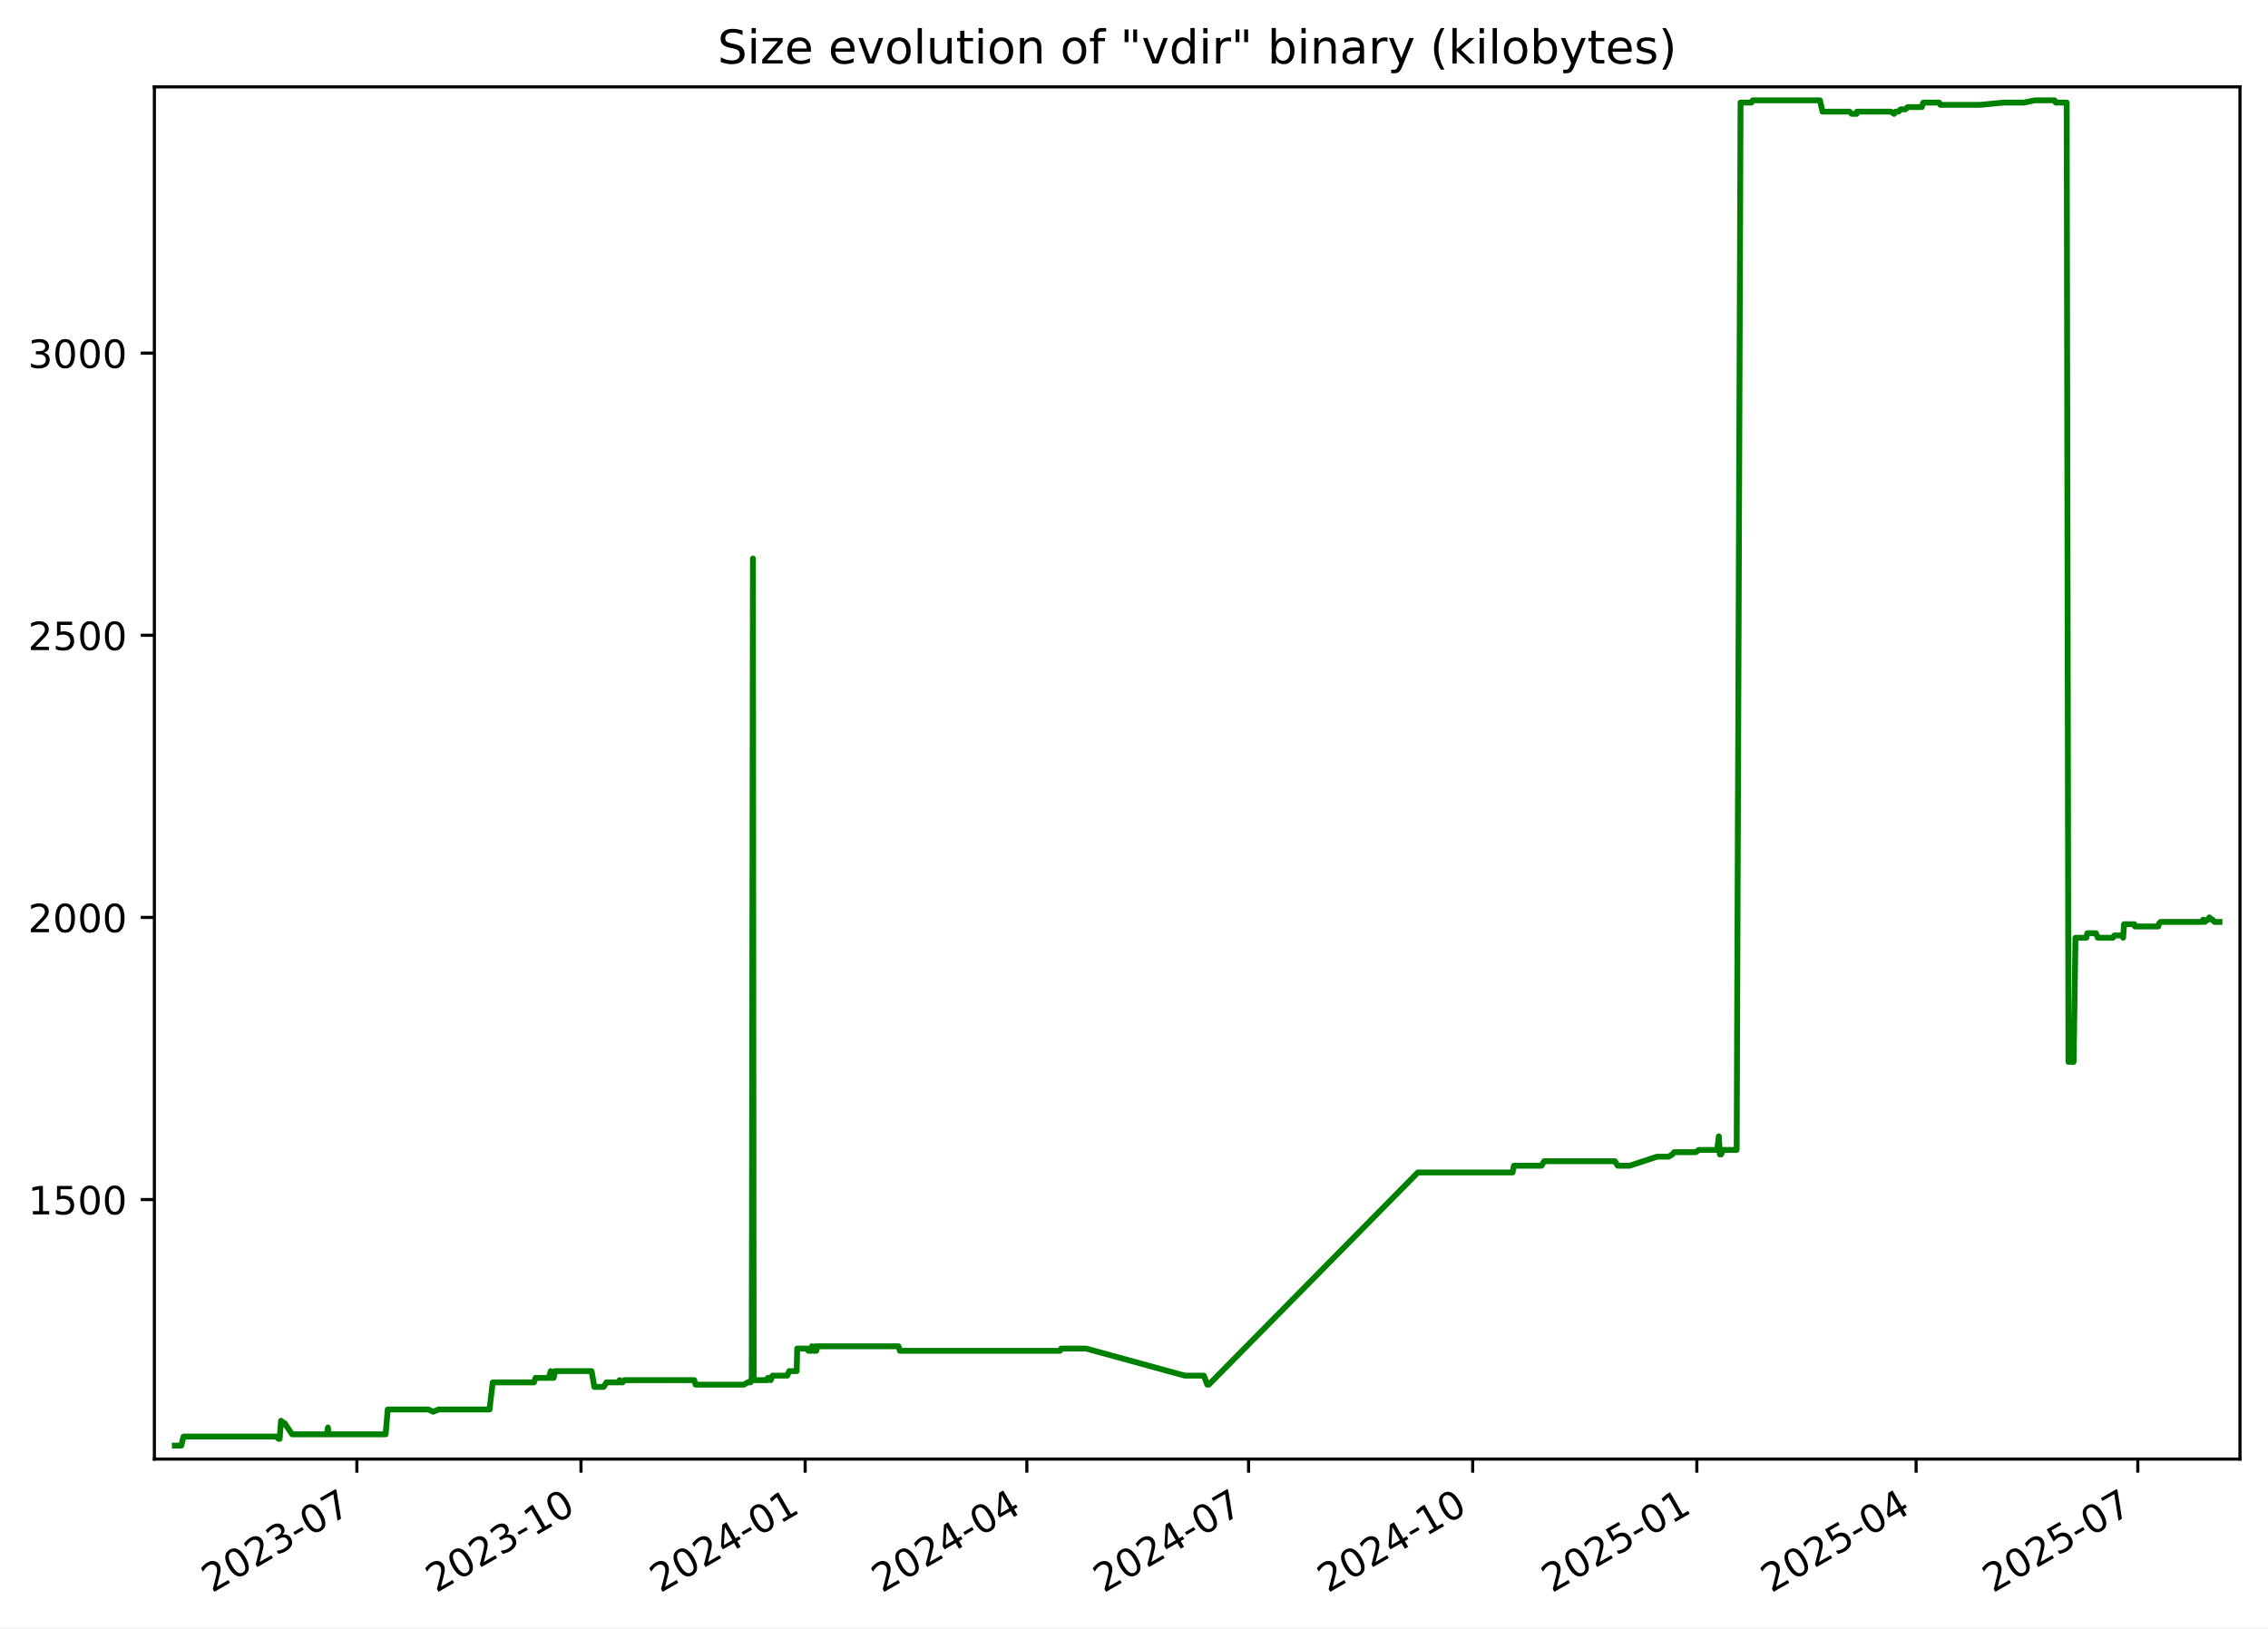
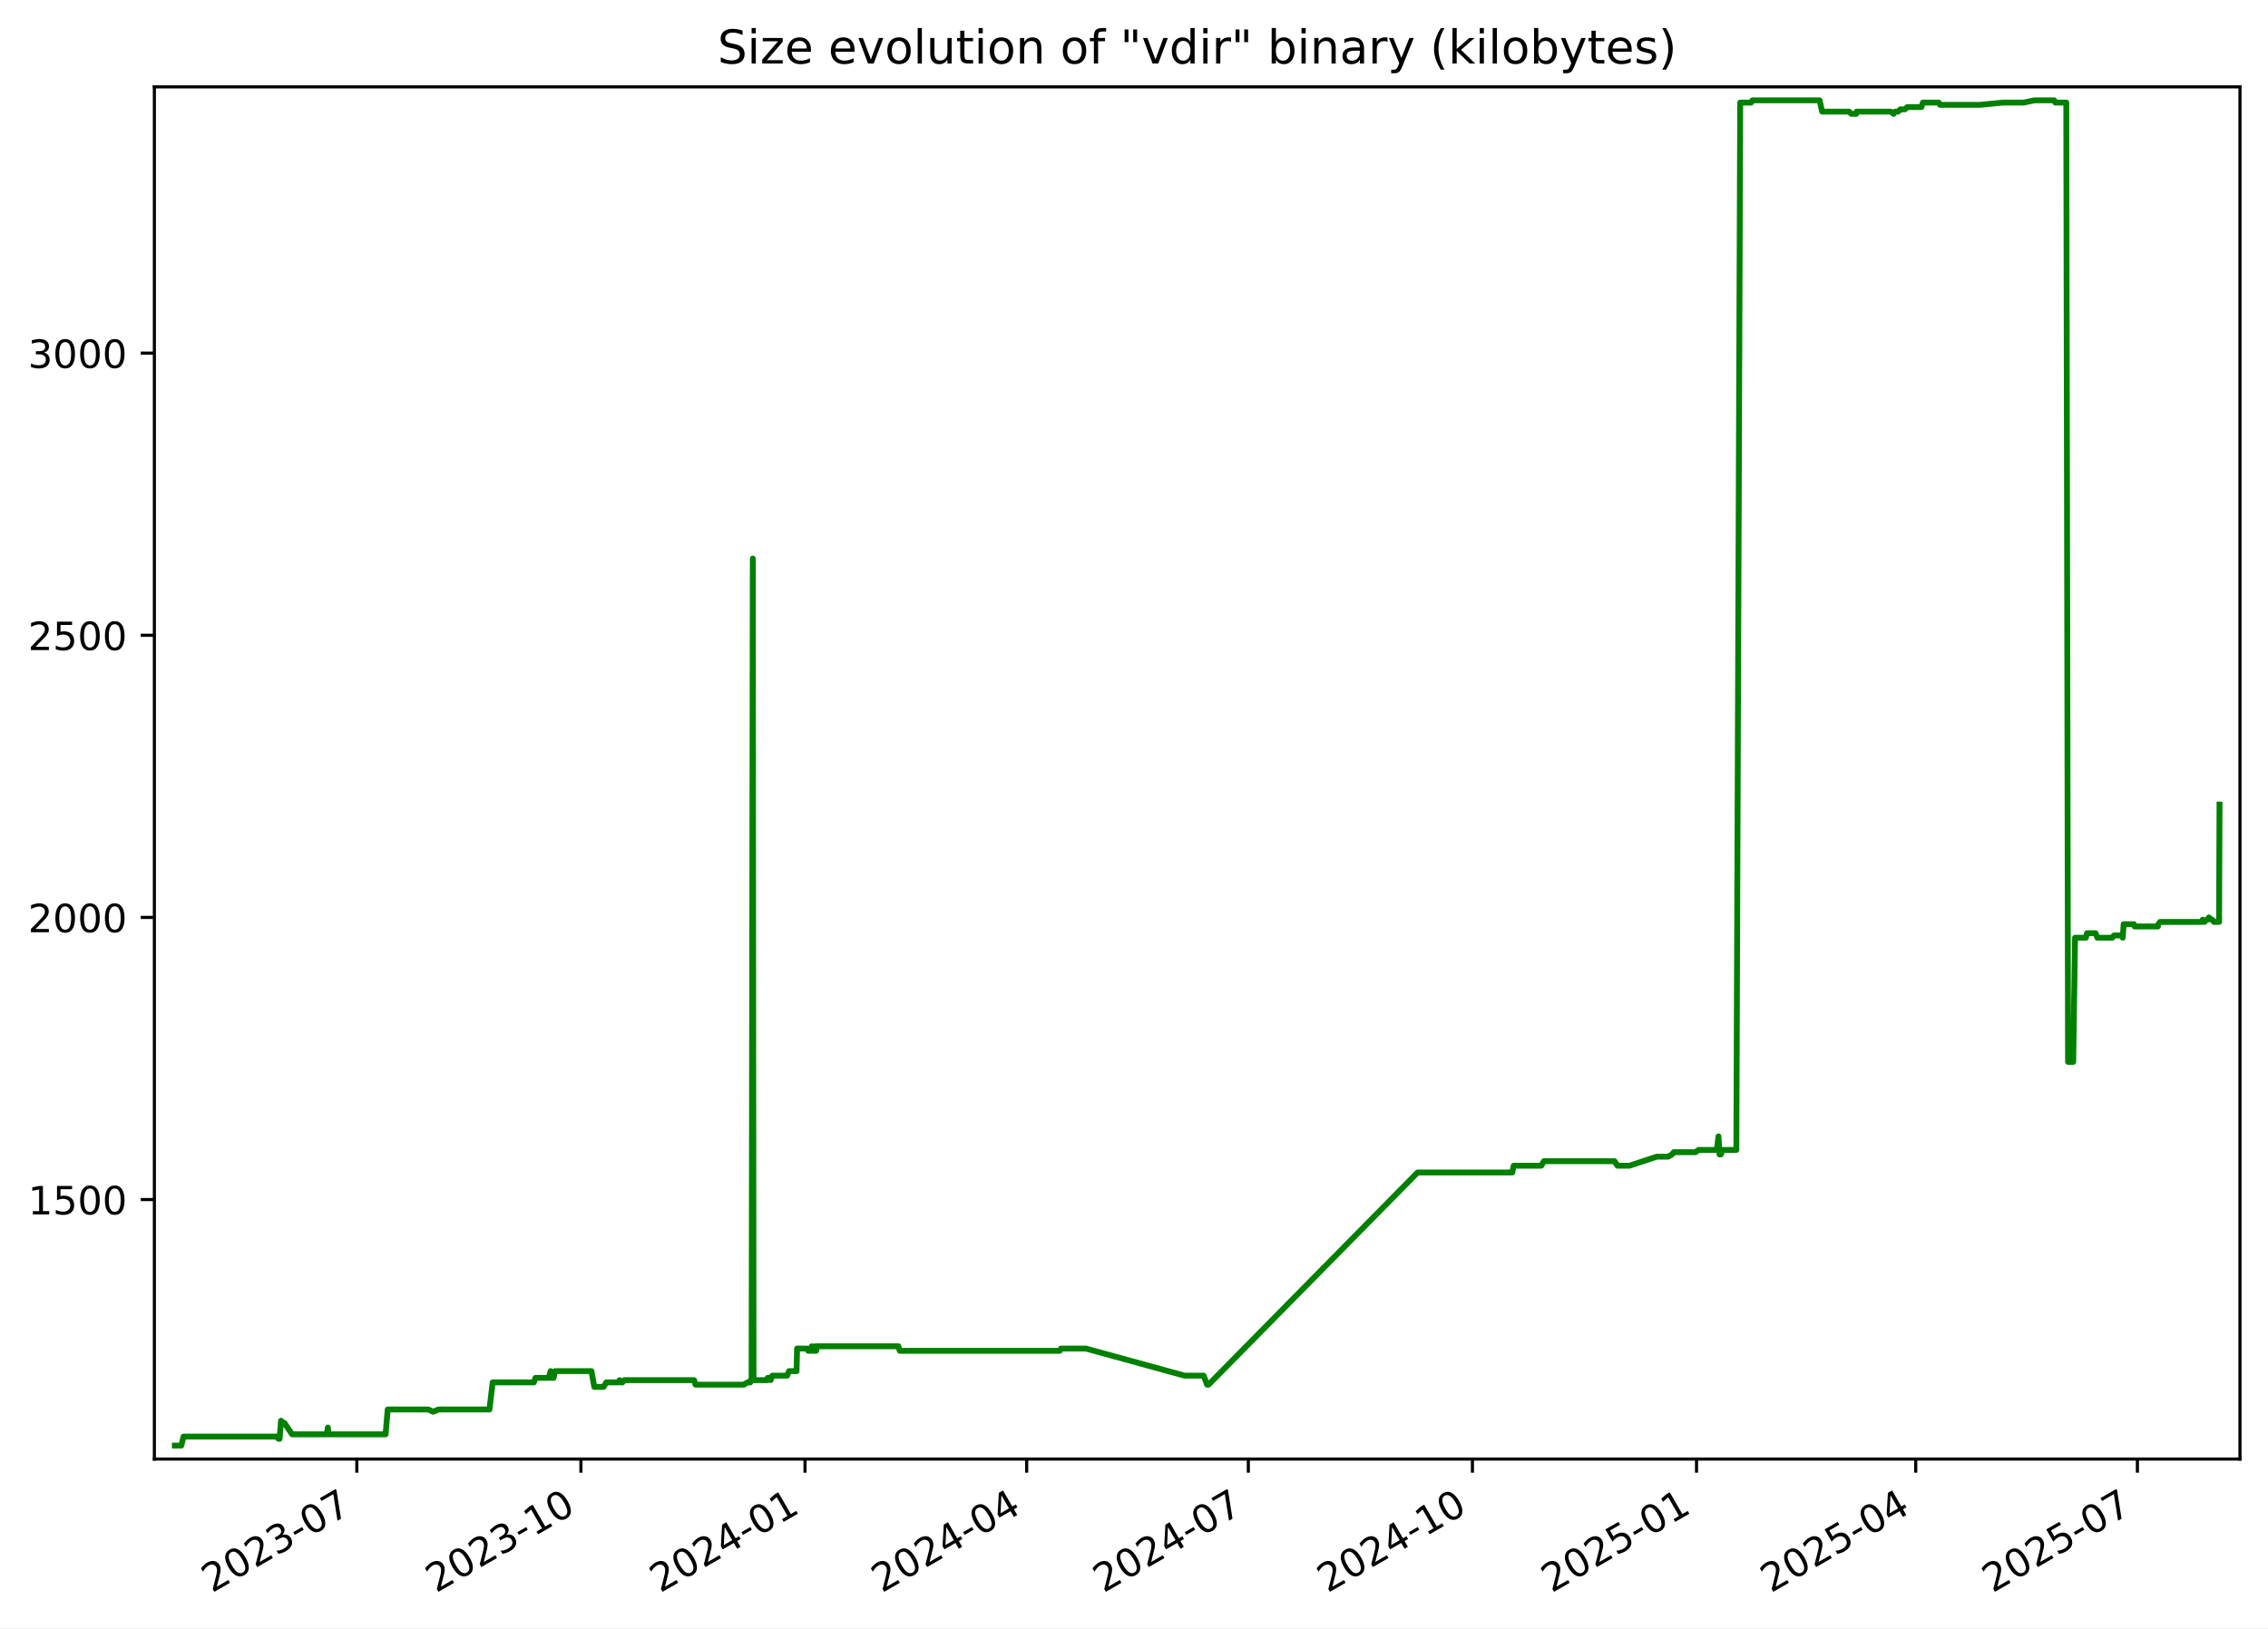
<svg xmlns="http://www.w3.org/2000/svg" xmlns:xlink="http://www.w3.org/1999/xlink" width="582.53pt" height="418.303pt" viewBox="0 0 582.53 418.303" version="1.1">
  <defs>
    <style type="text/css">*{stroke-linejoin: round; stroke-linecap: butt}</style>
  </defs>
  <g id="figure_1">
    <g id="patch_1">
      <path d="M -0 418.303  L 582.53 418.303  L 582.53 0  L -0 0  z " style="fill: #ffffff" />
    </g>
    <g id="axes_1">
      <g id="patch_2">
        <path d="M 39.65 374.83  L 575.33 374.83  L 575.33 22.318  L 39.65 22.318  z " style="fill: #ffffff" />
      </g>
      <g id="matplotlib.axis_1">
        <g id="xtick_1">
          <g id="line2d_1">
            <defs>
-               <path id="m7cbe604a22" d="M 0 0  L 0 3.5  " style="stroke: #000000; stroke-width: 0.8" />
+               <path id="mad0000d3b5" d="M 0 0  L 0 3.5  " style="stroke: #000000; stroke-width: 0.8" />
            </defs>
            <g>
-               <use xlink:href="#m7cbe604a22" x="91.659" y="374.83" style="stroke: #000000; stroke-width: 0.8" />
+               <use xlink:href="#mad0000d3b5" x="91.649" y="374.83" style="stroke: #000000; stroke-width: 0.8" />
            </g>
          </g>
          <g id="text_1">
-             <g transform="translate(54.4343 409.302) rotate(-30) scale(0.1 -0.1)">
+             <g transform="translate(54.42437 409.302) rotate(-30) scale(0.1 -0.1)">
              <defs>
                <path id="DejaVuSans-32" d="M 1228 531  L 3431 531  L 3431 0  L 469 0  L 469 531  Q 828 903 1448 1529  Q 2069 2156 2228 2338  Q 2531 2678 2651 2914  Q 2772 3150 2772 3378  Q 2772 3750 2511 3984  Q 2250 4219 1831 4219  Q 1534 4219 1204 4116  Q 875 4013 500 3803  L 500 4441  Q 881 4594 1212 4672  Q 1544 4750 1819 4750  Q 2544 4750 2975 4387  Q 3406 4025 3406 3419  Q 3406 3131 3298 2873  Q 3191 2616 2906 2266  Q 2828 2175 2409 1742  Q 1991 1309 1228 531  z " transform="scale(0.015625)" />
                <path id="DejaVuSans-30" d="M 2034 4250  Q 1547 4250 1301 3770  Q 1056 3291 1056 2328  Q 1056 1369 1301 889  Q 1547 409 2034 409  Q 2525 409 2770 889  Q 3016 1369 3016 2328  Q 3016 3291 2770 3770  Q 2525 4250 2034 4250  z M 2034 4750  Q 2819 4750 3233 4129  Q 3647 3509 3647 2328  Q 3647 1150 3233 529  Q 2819 -91 2034 -91  Q 1250 -91 836 529  Q 422 1150 422 2328  Q 422 3509 836 4129  Q 1250 4750 2034 4750  z " transform="scale(0.015625)" />
                <path id="DejaVuSans-33" d="M 2597 2516  Q 3050 2419 3304 2112  Q 3559 1806 3559 1356  Q 3559 666 3084 287  Q 2609 -91 1734 -91  Q 1441 -91 1130 -33  Q 819 25 488 141  L 488 750  Q 750 597 1062 519  Q 1375 441 1716 441  Q 2309 441 2620 675  Q 2931 909 2931 1356  Q 2931 1769 2642 2001  Q 2353 2234 1838 2234  L 1294 2234  L 1294 2753  L 1863 2753  Q 2328 2753 2575 2939  Q 2822 3125 2822 3475  Q 2822 3834 2567 4026  Q 2313 4219 1838 4219  Q 1578 4219 1281 4162  Q 984 4106 628 3988  L 628 4550  Q 988 4650 1302 4700  Q 1616 4750 1894 4750  Q 2613 4750 3031 4423  Q 3450 4097 3450 3541  Q 3450 3153 3228 2886  Q 3006 2619 2597 2516  z " transform="scale(0.015625)" />
                <path id="DejaVuSans-2d" d="M 313 2009  L 1997 2009  L 1997 1497  L 313 1497  L 313 2009  z " transform="scale(0.015625)" />
                <path id="DejaVuSans-37" d="M 525 4666  L 3525 4666  L 3525 4397  L 1831 0  L 1172 0  L 2766 4134  L 525 4134  L 525 4666  z " transform="scale(0.015625)" />
              </defs>
              <use xlink:href="#DejaVuSans-32" />
              <use xlink:href="#DejaVuSans-30" x="63.623" />
              <use xlink:href="#DejaVuSans-32" x="127.246" />
              <use xlink:href="#DejaVuSans-33" x="190.869" />
              <use xlink:href="#DejaVuSans-2d" x="254.492" />
              <use xlink:href="#DejaVuSans-30" x="290.576" />
              <use xlink:href="#DejaVuSans-37" x="354.199" />
            </g>
          </g>
        </g>
        <g id="xtick_2">
          <g id="line2d_2">
            <g>
-               <use xlink:href="#m7cbe604a22" x="149.229" y="374.83" style="stroke: #000000; stroke-width: 0.8" />
+               <use xlink:href="#mad0000d3b5" x="149.207" y="374.83" style="stroke: #000000; stroke-width: 0.8" />
            </g>
          </g>
          <g id="text_2">
-             <g transform="translate(112.0045 409.302) rotate(-30) scale(0.1 -0.1)">
+             <g transform="translate(111.9823 409.302) rotate(-30) scale(0.1 -0.1)">
              <defs>
                <path id="DejaVuSans-31" d="M 794 531  L 1825 531  L 1825 4091  L 703 3866  L 703 4441  L 1819 4666  L 2450 4666  L 2450 531  L 3481 531  L 3481 0  L 794 0  L 794 531  z " transform="scale(0.015625)" />
              </defs>
              <use xlink:href="#DejaVuSans-32" />
              <use xlink:href="#DejaVuSans-30" x="63.623" />
              <use xlink:href="#DejaVuSans-32" x="127.246" />
              <use xlink:href="#DejaVuSans-33" x="190.869" />
              <use xlink:href="#DejaVuSans-2d" x="254.492" />
              <use xlink:href="#DejaVuSans-31" x="290.576" />
              <use xlink:href="#DejaVuSans-30" x="354.199" />
            </g>
          </g>
        </g>
        <g id="xtick_3">
          <g id="line2d_3">
            <g>
-               <use xlink:href="#m7cbe604a22" x="206.799" y="374.83" style="stroke: #000000; stroke-width: 0.8" />
+               <use xlink:href="#mad0000d3b5" x="206.765" y="374.83" style="stroke: #000000; stroke-width: 0.8" />
            </g>
          </g>
          <g id="text_3">
-             <g transform="translate(169.5747 409.302) rotate(-30) scale(0.1 -0.1)">
+             <g transform="translate(169.5403 409.302) rotate(-30) scale(0.1 -0.1)">
              <defs>
                <path id="DejaVuSans-34" d="M 2419 4116  L 825 1625  L 2419 1625  L 2419 4116  z M 2253 4666  L 3047 4666  L 3047 1625  L 3713 1625  L 3713 1100  L 3047 1100  L 3047 0  L 2419 0  L 2419 1100  L 313 1100  L 313 1709  L 2253 4666  z " transform="scale(0.015625)" />
              </defs>
              <use xlink:href="#DejaVuSans-32" />
              <use xlink:href="#DejaVuSans-30" x="63.623" />
              <use xlink:href="#DejaVuSans-32" x="127.246" />
              <use xlink:href="#DejaVuSans-34" x="190.869" />
              <use xlink:href="#DejaVuSans-2d" x="254.492" />
              <use xlink:href="#DejaVuSans-30" x="290.576" />
              <use xlink:href="#DejaVuSans-31" x="354.199" />
            </g>
          </g>
        </g>
        <g id="xtick_4">
          <g id="line2d_4">
            <g>
-               <use xlink:href="#m7cbe604a22" x="263.744" y="374.83" style="stroke: #000000; stroke-width: 0.8" />
+               <use xlink:href="#mad0000d3b5" x="263.697" y="374.83" style="stroke: #000000; stroke-width: 0.8" />
            </g>
          </g>
          <g id="text_4">
-             <g transform="translate(226.5191 409.302) rotate(-30) scale(0.1 -0.1)">
+             <g transform="translate(226.4726 409.302) rotate(-30) scale(0.1 -0.1)">
              <use xlink:href="#DejaVuSans-32" />
              <use xlink:href="#DejaVuSans-30" x="63.623" />
              <use xlink:href="#DejaVuSans-32" x="127.246" />
              <use xlink:href="#DejaVuSans-34" x="190.869" />
              <use xlink:href="#DejaVuSans-2d" x="254.492" />
              <use xlink:href="#DejaVuSans-30" x="290.576" />
              <use xlink:href="#DejaVuSans-34" x="354.199" />
            </g>
          </g>
        </g>
        <g id="xtick_5">
          <g id="line2d_5">
            <g>
-               <use xlink:href="#m7cbe604a22" x="320.688" y="374.83" style="stroke: #000000; stroke-width: 0.8" />
+               <use xlink:href="#mad0000d3b5" x="320.63" y="374.83" style="stroke: #000000; stroke-width: 0.8" />
            </g>
          </g>
          <g id="text_5">
-             <g transform="translate(283.4635 409.302) rotate(-30) scale(0.1 -0.1)">
+             <g transform="translate(283.4049 409.302) rotate(-30) scale(0.1 -0.1)">
              <use xlink:href="#DejaVuSans-32" />
              <use xlink:href="#DejaVuSans-30" x="63.623" />
              <use xlink:href="#DejaVuSans-32" x="127.246" />
              <use xlink:href="#DejaVuSans-34" x="190.869" />
              <use xlink:href="#DejaVuSans-2d" x="254.492" />
              <use xlink:href="#DejaVuSans-30" x="290.576" />
              <use xlink:href="#DejaVuSans-37" x="354.199" />
            </g>
          </g>
        </g>
        <g id="xtick_6">
          <g id="line2d_6">
            <g>
-               <use xlink:href="#m7cbe604a22" x="378.258" y="374.83" style="stroke: #000000; stroke-width: 0.8" />
+               <use xlink:href="#mad0000d3b5" x="378.188" y="374.83" style="stroke: #000000; stroke-width: 0.8" />
            </g>
          </g>
          <g id="text_6">
-             <g transform="translate(341.0337 409.302) rotate(-30) scale(0.1 -0.1)">
+             <g transform="translate(340.9628 409.302) rotate(-30) scale(0.1 -0.1)">
              <use xlink:href="#DejaVuSans-32" />
              <use xlink:href="#DejaVuSans-30" x="63.623" />
              <use xlink:href="#DejaVuSans-32" x="127.246" />
              <use xlink:href="#DejaVuSans-34" x="190.869" />
              <use xlink:href="#DejaVuSans-2d" x="254.492" />
              <use xlink:href="#DejaVuSans-31" x="290.576" />
              <use xlink:href="#DejaVuSans-30" x="354.199" />
            </g>
          </g>
        </g>
        <g id="xtick_7">
          <g id="line2d_7">
            <g>
-               <use xlink:href="#m7cbe604a22" x="435.829" y="374.83" style="stroke: #000000; stroke-width: 0.8" />
+               <use xlink:href="#mad0000d3b5" x="435.746" y="374.83" style="stroke: #000000; stroke-width: 0.8" />
            </g>
          </g>
          <g id="text_7">
-             <g transform="translate(398.6039 409.302) rotate(-30) scale(0.1 -0.1)">
+             <g transform="translate(398.5208 409.302) rotate(-30) scale(0.1 -0.1)">
              <defs>
                <path id="DejaVuSans-35" d="M 691 4666  L 3169 4666  L 3169 4134  L 1269 4134  L 1269 2991  Q 1406 3038 1543 3061  Q 1681 3084 1819 3084  Q 2600 3084 3056 2656  Q 3513 2228 3513 1497  Q 3513 744 3044 326  Q 2575 -91 1722 -91  Q 1428 -91 1123 -41  Q 819 9 494 109  L 494 744  Q 775 591 1075 516  Q 1375 441 1709 441  Q 2250 441 2565 725  Q 2881 1009 2881 1497  Q 2881 1984 2565 2268  Q 2250 2553 1709 2553  Q 1456 2553 1204 2497  Q 953 2441 691 2322  L 691 4666  z " transform="scale(0.015625)" />
              </defs>
              <use xlink:href="#DejaVuSans-32" />
              <use xlink:href="#DejaVuSans-30" x="63.623" />
              <use xlink:href="#DejaVuSans-32" x="127.246" />
              <use xlink:href="#DejaVuSans-35" x="190.869" />
              <use xlink:href="#DejaVuSans-2d" x="254.492" />
              <use xlink:href="#DejaVuSans-30" x="290.576" />
              <use xlink:href="#DejaVuSans-31" x="354.199" />
            </g>
          </g>
        </g>
        <g id="xtick_8">
          <g id="line2d_8">
            <g>
-               <use xlink:href="#m7cbe604a22" x="492.147" y="374.83" style="stroke: #000000; stroke-width: 0.8" />
+               <use xlink:href="#mad0000d3b5" x="492.052" y="374.83" style="stroke: #000000; stroke-width: 0.8" />
            </g>
          </g>
          <g id="text_8">
-             <g transform="translate(454.9225 409.302) rotate(-30) scale(0.1 -0.1)">
+             <g transform="translate(454.8274 409.302) rotate(-30) scale(0.1 -0.1)">
              <use xlink:href="#DejaVuSans-32" />
              <use xlink:href="#DejaVuSans-30" x="63.623" />
              <use xlink:href="#DejaVuSans-32" x="127.246" />
              <use xlink:href="#DejaVuSans-35" x="190.869" />
              <use xlink:href="#DejaVuSans-2d" x="254.492" />
              <use xlink:href="#DejaVuSans-30" x="290.576" />
              <use xlink:href="#DejaVuSans-34" x="354.199" />
            </g>
          </g>
        </g>
        <g id="xtick_9">
          <g id="line2d_9">
            <g>
-               <use xlink:href="#m7cbe604a22" x="549.092" y="374.83" style="stroke: #000000; stroke-width: 0.8" />
+               <use xlink:href="#mad0000d3b5" x="548.985" y="374.83" style="stroke: #000000; stroke-width: 0.8" />
            </g>
          </g>
          <g id="text_9">
-             <g transform="translate(511.8669 409.302) rotate(-30) scale(0.1 -0.1)">
+             <g transform="translate(511.7598 409.302) rotate(-30) scale(0.1 -0.1)">
              <use xlink:href="#DejaVuSans-32" />
              <use xlink:href="#DejaVuSans-30" x="63.623" />
              <use xlink:href="#DejaVuSans-32" x="127.246" />
              <use xlink:href="#DejaVuSans-35" x="190.869" />
              <use xlink:href="#DejaVuSans-2d" x="254.492" />
              <use xlink:href="#DejaVuSans-30" x="290.576" />
              <use xlink:href="#DejaVuSans-37" x="354.199" />
            </g>
          </g>
        </g>
      </g>
      <g id="matplotlib.axis_2">
        <g id="ytick_1">
          <g id="line2d_10">
            <defs>
-               <path id="m4e4c02cf41" d="M 0 0  L -3.5 0  " style="stroke: #000000; stroke-width: 0.8" />
+               <path id="m927de45cd6" d="M 0 0  L -3.5 0  " style="stroke: #000000; stroke-width: 0.8" />
            </defs>
            <g>
-               <use xlink:href="#m4e4c02cf41" x="39.65" y="308.169" style="stroke: #000000; stroke-width: 0.8" />
+               <use xlink:href="#m927de45cd6" x="39.65" y="308.169" style="stroke: #000000; stroke-width: 0.8" />
            </g>
          </g>
          <g id="text_10">
            <g transform="translate(7.2 311.968) scale(0.1 -0.1)">
              <use xlink:href="#DejaVuSans-31" />
              <use xlink:href="#DejaVuSans-35" x="63.623" />
              <use xlink:href="#DejaVuSans-30" x="127.246" />
              <use xlink:href="#DejaVuSans-30" x="190.869" />
            </g>
          </g>
        </g>
        <g id="ytick_2">
          <g id="line2d_11">
            <g>
-               <use xlink:href="#m4e4c02cf41" x="39.65" y="235.686" style="stroke: #000000; stroke-width: 0.8" />
+               <use xlink:href="#m927de45cd6" x="39.65" y="235.686" style="stroke: #000000; stroke-width: 0.8" />
            </g>
          </g>
          <g id="text_11">
            <g transform="translate(7.2 239.4848) scale(0.1 -0.1)">
              <use xlink:href="#DejaVuSans-32" />
              <use xlink:href="#DejaVuSans-30" x="63.623" />
              <use xlink:href="#DejaVuSans-30" x="127.246" />
              <use xlink:href="#DejaVuSans-30" x="190.869" />
            </g>
          </g>
        </g>
        <g id="ytick_3">
          <g id="line2d_12">
            <g>
-               <use xlink:href="#m4e4c02cf41" x="39.65" y="163.202" style="stroke: #000000; stroke-width: 0.8" />
+               <use xlink:href="#m927de45cd6" x="39.65" y="163.202" style="stroke: #000000; stroke-width: 0.8" />
            </g>
          </g>
          <g id="text_12">
            <g transform="translate(7.2 167.0015) scale(0.1 -0.1)">
              <use xlink:href="#DejaVuSans-32" />
              <use xlink:href="#DejaVuSans-35" x="63.623" />
              <use xlink:href="#DejaVuSans-30" x="127.246" />
              <use xlink:href="#DejaVuSans-30" x="190.869" />
            </g>
          </g>
        </g>
        <g id="ytick_4">
          <g id="line2d_13">
            <g>
-               <use xlink:href="#m4e4c02cf41" x="39.65" y="90.719" style="stroke: #000000; stroke-width: 0.8" />
+               <use xlink:href="#m927de45cd6" x="39.65" y="90.719" style="stroke: #000000; stroke-width: 0.8" />
            </g>
          </g>
          <g id="text_13">
            <g transform="translate(7.2 94.51831) scale(0.1 -0.1)">
              <use xlink:href="#DejaVuSans-33" />
              <use xlink:href="#DejaVuSans-30" x="63.623" />
              <use xlink:href="#DejaVuSans-30" x="127.246" />
              <use xlink:href="#DejaVuSans-30" x="190.869" />
            </g>
          </g>
        </g>
      </g>
      <g id="line2d_14">
-         <path d="M 44.902 371.374  L 46.558 371.374  L 47.138 369.055  L 70.972 369.055  L 71.562 369.635  L 71.818 369.635  L 72.184 364.996  L 72.856 365.575  L 73.078 365.575  L 75.029 368.475  L 83.957 368.475  L 84.223 366.735  L 84.381 368.475  L 99.049 368.475  L 99.594 362.096  L 110.044 362.096  L 111.243 362.676  L 112.662 362.096  L 125.731 362.096  L 126.555 355.138  L 137.144 355.138  L 137.554 353.978  L 140.951 353.978  L 141.45 352.239  L 141.631 353.978  L 142.206 353.978  L 142.57 352.239  L 151.939 352.239  L 152.665 356.298  L 155.039 356.298  L 155.751 355.138  L 158.9 355.138  L 159.15 354.558  L 159.48 355.138  L 159.904 355.138  L 160.371 354.558  L 178.308 354.558  L 178.666 355.718  L 191.067 355.718  L 192.034 355.138  L 192.75 355.138  L 192.817 354.558  L 193.081 354.558  L 193.389 143.487  L 193.575 354.558  L 197.152 354.558  L 197.217 353.978  L 197.678 353.978  L 197.965 354.558  L 198.42 353.398  L 202.213 353.398  L 202.688 352.239  L 204.628 352.239  L 204.763 346.44  L 207.41 346.44  L 207.626 347.02  L 208.462 347.02  L 208.538 345.86  L 209.013 347.02  L 209.284 347.02  L 209.338 345.86  L 209.504 347.02  L 209.657 347.02  L 209.92 345.86  L 230.788 345.86  L 231.14 347.02  L 272.249 347.02  L 272.548 346.44  L 278.938 346.44  L 304.301 353.398  L 309.209 353.398  L 310.09 355.718  L 310.471 355.718  L 364.169 301.21  L 388.494 301.21  L 388.858 299.471  L 395.942 299.471  L 396.618 298.311  L 414.773 298.311  L 415.508 299.471  L 418.588 299.471  L 425.617 297.151  L 428.548 297.151  L 429.537 296.571  L 429.998 295.992  L 435.575 295.992  L 436.355 295.412  L 441.057 295.412  L 441.474 291.933  L 441.737 296.571  L 442.069 296.571  L 442.531 295.412  L 446.061 295.412  L 447.055 26.354  L 449.858 26.354  L 450.193 25.774  L 467.447 25.774  L 468.105 28.673  L 475.025 28.673  L 475.614 29.253  L 476.849 29.253  L 476.958 28.673  L 485.691 28.673  L 486.482 29.253  L 486.867 28.673  L 487.619 28.673  L 488.18 28.094  L 489.366 28.094  L 489.986 27.514  L 493.611 27.514  L 493.979 26.354  L 498.07 26.354  L 498.383 26.934  L 508.637 26.934  L 514.554 26.354  L 519.883 26.354  L 522.617 25.774  L 527.715 25.774  L 528.016 26.354  L 530.822 26.354  L 531.275 272.797  L 532.603 272.797  L 533.078 240.904  L 535.856 240.904  L 536.137 239.745  L 538.342 239.745  L 538.818 240.904  L 542.684 240.904  L 543.064 240.324  L 545.069 240.324  L 545.32 240.904  L 545.562 237.425  L 548.196 237.425  L 548.37 238.005  L 554.355 238.005  L 554.481 237.425  L 554.911 236.845  L 565.641 236.845  L 565.867 236.265  L 566.309 236.845  L 566.9 236.265  L 567.142 236.265  L 567.461 235.686  L 568.109 236.265  L 568.294 236.265  L 568.779 236.845  L 570.078 236.845  L 570.078 236.845  " clip-path="url(#pa3f18d8fa0)" style="fill: none; stroke: #008000; stroke-width: 1.5; stroke-linecap: square" />
+         <path d="M 44.902 371.374  L 46.558 371.374  L 47.137 369.055  L 70.966 369.055  L 71.556 369.635  L 71.812 369.635  L 72.179 364.996  L 72.851 365.575  L 73.073 365.575  L 75.023 368.475  L 83.949 368.475  L 84.214 366.735  L 84.373 368.475  L 99.038 368.475  L 99.582 362.096  L 110.03 362.096  L 111.229 362.676  L 112.647 362.096  L 125.714 362.096  L 126.538 355.138  L 137.124 355.138  L 137.534 353.978  L 140.931 353.978  L 141.43 352.239  L 141.61 353.978  L 142.186 353.978  L 142.55 352.239  L 151.916 352.239  L 152.642 356.298  L 155.016 356.298  L 155.727 355.138  L 158.876 355.138  L 159.125 354.558  L 159.455 355.138  L 159.879 355.138  L 160.347 354.558  L 178.279 354.558  L 178.637 355.718  L 191.036 355.718  L 192.002 355.138  L 192.718 355.138  L 192.786 354.558  L 193.049 354.558  L 193.357 143.487  L 193.543 354.558  L 197.12 354.558  L 197.185 353.978  L 197.646 353.978  L 197.932 354.558  L 198.388 353.398  L 202.18 353.398  L 202.654 352.239  L 204.594 352.239  L 204.729 346.44  L 207.375 346.44  L 207.592 347.02  L 208.427 347.02  L 208.503 345.86  L 208.978 347.02  L 209.249 347.02  L 209.303 345.86  L 209.469 347.02  L 209.622 347.02  L 209.885 345.86  L 230.749 345.86  L 231.1 347.02  L 272.201 347.02  L 272.499 346.44  L 278.888 346.44  L 304.245 353.398  L 309.153 353.398  L 310.034 355.718  L 310.415 355.718  L 364.102 301.21  L 388.421 301.21  L 388.785 299.471  L 395.867 299.471  L 396.544 298.311  L 414.694 298.311  L 415.429 299.471  L 418.509 299.471  L 425.536 297.151  L 428.466 297.151  L 429.456 296.571  L 429.917 295.992  L 435.492 295.992  L 436.272 295.412  L 440.973 295.412  L 441.39 291.933  L 441.653 296.571  L 441.985 296.571  L 442.446 295.412  L 445.976 295.412  L 446.97 26.354  L 449.772 26.354  L 450.107 25.774  L 467.358 25.774  L 468.015 28.673  L 474.933 28.673  L 475.522 29.253  L 476.757 29.253  L 476.866 28.673  L 485.598 28.673  L 486.389 29.253  L 486.773 28.673  L 487.525 28.673  L 488.086 28.094  L 489.271 28.094  L 489.891 27.514  L 493.516 27.514  L 493.884 26.354  L 497.974 26.354  L 498.287 26.934  L 508.539 26.934  L 514.454 26.354  L 519.782 26.354  L 522.516 25.774  L 527.612 25.774  L 527.913 26.354  L 530.719 26.354  L 531.172 272.797  L 532.5 272.797  L 532.975 240.904  L 535.752 240.904  L 536.033 239.745  L 538.237 239.745  L 538.713 240.904  L 542.578 240.904  L 542.958 240.324  L 544.963 240.324  L 545.214 240.904  L 545.456 237.425  L 548.089 237.425  L 548.263 238.005  L 554.247 238.005  L 554.372 237.425  L 554.803 236.845  L 565.531 236.845  L 565.756 236.265  L 566.198 236.845  L 566.789 236.265  L 567.03 236.265  L 567.35 235.686  L 567.998 236.265  L 568.182 236.265  L 568.667 236.845  L 569.967 236.845  L 570.078 206.692  L 570.078 206.692  " clip-path="url(#pd6bb6578ea)" style="fill: none; stroke: #008000; stroke-width: 1.5; stroke-linecap: square" />
      </g>
      <g id="patch_3">
        <path d="M 39.65 374.83  L 39.65 22.318  " style="fill: none; stroke: #000000; stroke-width: 0.8; stroke-linejoin: miter; stroke-linecap: square" />
      </g>
      <g id="patch_4">
        <path d="M 575.33 374.83  L 575.33 22.318  " style="fill: none; stroke: #000000; stroke-width: 0.8; stroke-linejoin: miter; stroke-linecap: square" />
      </g>
      <g id="patch_5">
        <path d="M 39.65 374.83  L 575.33 374.83  " style="fill: none; stroke: #000000; stroke-width: 0.8; stroke-linejoin: miter; stroke-linecap: square" />
      </g>
      <g id="patch_6">
        <path d="M 39.65 22.318  L 575.33 22.318  " style="fill: none; stroke: #000000; stroke-width: 0.8; stroke-linejoin: miter; stroke-linecap: square" />
      </g>
      <g id="text_14">
        <g transform="translate(184.3006 16.31812) scale(0.12 -0.12)">
          <defs>
            <path id="DejaVuSans-53" d="M 3425 4513  L 3425 3897  Q 3066 4069 2747 4153  Q 2428 4238 2131 4238  Q 1616 4238 1336 4038  Q 1056 3838 1056 3469  Q 1056 3159 1242 3001  Q 1428 2844 1947 2747  L 2328 2669  Q 3034 2534 3370 2195  Q 3706 1856 3706 1288  Q 3706 609 3251 259  Q 2797 -91 1919 -91  Q 1588 -91 1214 -16  Q 841 59 441 206  L 441 856  Q 825 641 1194 531  Q 1563 422 1919 422  Q 2459 422 2753 634  Q 3047 847 3047 1241  Q 3047 1584 2836 1778  Q 2625 1972 2144 2069  L 1759 2144  Q 1053 2284 737 2584  Q 422 2884 422 3419  Q 422 4038 858 4394  Q 1294 4750 2059 4750  Q 2388 4750 2728 4690  Q 3069 4631 3425 4513  z " transform="scale(0.015625)" />
            <path id="DejaVuSans-69" d="M 603 3500  L 1178 3500  L 1178 0  L 603 0  L 603 3500  z M 603 4863  L 1178 4863  L 1178 4134  L 603 4134  L 603 4863  z " transform="scale(0.015625)" />
            <path id="DejaVuSans-7a" d="M 353 3500  L 3084 3500  L 3084 2975  L 922 459  L 3084 459  L 3084 0  L 275 0  L 275 525  L 2438 3041  L 353 3041  L 353 3500  z " transform="scale(0.015625)" />
            <path id="DejaVuSans-65" d="M 3597 1894  L 3597 1613  L 953 1613  Q 991 1019 1311 708  Q 1631 397 2203 397  Q 2534 397 2845 478  Q 3156 559 3463 722  L 3463 178  Q 3153 47 2828 -22  Q 2503 -91 2169 -91  Q 1331 -91 842 396  Q 353 884 353 1716  Q 353 2575 817 3079  Q 1281 3584 2069 3584  Q 2775 3584 3186 3129  Q 3597 2675 3597 1894  z M 3022 2063  Q 3016 2534 2758 2815  Q 2500 3097 2075 3097  Q 1594 3097 1305 2825  Q 1016 2553 972 2059  L 3022 2063  z " transform="scale(0.015625)" />
            <path id="DejaVuSans-20" transform="scale(0.015625)" />
            <path id="DejaVuSans-76" d="M 191 3500  L 800 3500  L 1894 563  L 2988 3500  L 3597 3500  L 2284 0  L 1503 0  L 191 3500  z " transform="scale(0.015625)" />
            <path id="DejaVuSans-6f" d="M 1959 3097  Q 1497 3097 1228 2736  Q 959 2375 959 1747  Q 959 1119 1226 758  Q 1494 397 1959 397  Q 2419 397 2687 759  Q 2956 1122 2956 1747  Q 2956 2369 2687 2733  Q 2419 3097 1959 3097  z M 1959 3584  Q 2709 3584 3137 3096  Q 3566 2609 3566 1747  Q 3566 888 3137 398  Q 2709 -91 1959 -91  Q 1206 -91 779 398  Q 353 888 353 1747  Q 353 2609 779 3096  Q 1206 3584 1959 3584  z " transform="scale(0.015625)" />
            <path id="DejaVuSans-6c" d="M 603 4863  L 1178 4863  L 1178 0  L 603 0  L 603 4863  z " transform="scale(0.015625)" />
            <path id="DejaVuSans-75" d="M 544 1381  L 544 3500  L 1119 3500  L 1119 1403  Q 1119 906 1312 657  Q 1506 409 1894 409  Q 2359 409 2629 706  Q 2900 1003 2900 1516  L 2900 3500  L 3475 3500  L 3475 0  L 2900 0  L 2900 538  Q 2691 219 2414 64  Q 2138 -91 1772 -91  Q 1169 -91 856 284  Q 544 659 544 1381  z M 1991 3584  L 1991 3584  z " transform="scale(0.015625)" />
            <path id="DejaVuSans-74" d="M 1172 4494  L 1172 3500  L 2356 3500  L 2356 3053  L 1172 3053  L 1172 1153  Q 1172 725 1289 603  Q 1406 481 1766 481  L 2356 481  L 2356 0  L 1766 0  Q 1100 0 847 248  Q 594 497 594 1153  L 594 3053  L 172 3053  L 172 3500  L 594 3500  L 594 4494  L 1172 4494  z " transform="scale(0.015625)" />
            <path id="DejaVuSans-6e" d="M 3513 2113  L 3513 0  L 2938 0  L 2938 2094  Q 2938 2591 2744 2837  Q 2550 3084 2163 3084  Q 1697 3084 1428 2787  Q 1159 2491 1159 1978  L 1159 0  L 581 0  L 581 3500  L 1159 3500  L 1159 2956  Q 1366 3272 1645 3428  Q 1925 3584 2291 3584  Q 2894 3584 3203 3211  Q 3513 2838 3513 2113  z " transform="scale(0.015625)" />
            <path id="DejaVuSans-66" d="M 2375 4863  L 2375 4384  L 1825 4384  Q 1516 4384 1395 4259  Q 1275 4134 1275 3809  L 1275 3500  L 2222 3500  L 2222 3053  L 1275 3053  L 1275 0  L 697 0  L 697 3053  L 147 3053  L 147 3500  L 697 3500  L 697 3744  Q 697 4328 969 4595  Q 1241 4863 1831 4863  L 2375 4863  z " transform="scale(0.015625)" />
            <path id="DejaVuSans-22" d="M 1147 4666  L 1147 2931  L 616 2931  L 616 4666  L 1147 4666  z M 2328 4666  L 2328 2931  L 1797 2931  L 1797 4666  L 2328 4666  z " transform="scale(0.015625)" />
            <path id="DejaVuSans-64" d="M 2906 2969  L 2906 4863  L 3481 4863  L 3481 0  L 2906 0  L 2906 525  Q 2725 213 2448 61  Q 2172 -91 1784 -91  Q 1150 -91 751 415  Q 353 922 353 1747  Q 353 2572 751 3078  Q 1150 3584 1784 3584  Q 2172 3584 2448 3432  Q 2725 3281 2906 2969  z M 947 1747  Q 947 1113 1208 752  Q 1469 391 1925 391  Q 2381 391 2643 752  Q 2906 1113 2906 1747  Q 2906 2381 2643 2742  Q 2381 3103 1925 3103  Q 1469 3103 1208 2742  Q 947 2381 947 1747  z " transform="scale(0.015625)" />
            <path id="DejaVuSans-72" d="M 2631 2963  Q 2534 3019 2420 3045  Q 2306 3072 2169 3072  Q 1681 3072 1420 2755  Q 1159 2438 1159 1844  L 1159 0  L 581 0  L 581 3500  L 1159 3500  L 1159 2956  Q 1341 3275 1631 3429  Q 1922 3584 2338 3584  Q 2397 3584 2469 3576  Q 2541 3569 2628 3553  L 2631 2963  z " transform="scale(0.015625)" />
            <path id="DejaVuSans-62" d="M 3116 1747  Q 3116 2381 2855 2742  Q 2594 3103 2138 3103  Q 1681 3103 1420 2742  Q 1159 2381 1159 1747  Q 1159 1113 1420 752  Q 1681 391 2138 391  Q 2594 391 2855 752  Q 3116 1113 3116 1747  z M 1159 2969  Q 1341 3281 1617 3432  Q 1894 3584 2278 3584  Q 2916 3584 3314 3078  Q 3713 2572 3713 1747  Q 3713 922 3314 415  Q 2916 -91 2278 -91  Q 1894 -91 1617 61  Q 1341 213 1159 525  L 1159 0  L 581 0  L 581 4863  L 1159 4863  L 1159 2969  z " transform="scale(0.015625)" />
            <path id="DejaVuSans-61" d="M 2194 1759  Q 1497 1759 1228 1600  Q 959 1441 959 1056  Q 959 750 1161 570  Q 1363 391 1709 391  Q 2188 391 2477 730  Q 2766 1069 2766 1631  L 2766 1759  L 2194 1759  z M 3341 1997  L 3341 0  L 2766 0  L 2766 531  Q 2569 213 2275 61  Q 1981 -91 1556 -91  Q 1019 -91 701 211  Q 384 513 384 1019  Q 384 1609 779 1909  Q 1175 2209 1959 2209  L 2766 2209  L 2766 2266  Q 2766 2663 2505 2880  Q 2244 3097 1772 3097  Q 1472 3097 1187 3025  Q 903 2953 641 2809  L 641 3341  Q 956 3463 1253 3523  Q 1550 3584 1831 3584  Q 2591 3584 2966 3190  Q 3341 2797 3341 1997  z " transform="scale(0.015625)" />
            <path id="DejaVuSans-79" d="M 2059 -325  Q 1816 -950 1584 -1140  Q 1353 -1331 966 -1331  L 506 -1331  L 506 -850  L 844 -850  Q 1081 -850 1212 -737  Q 1344 -625 1503 -206  L 1606 56  L 191 3500  L 800 3500  L 1894 763  L 2988 3500  L 3597 3500  L 2059 -325  z " transform="scale(0.015625)" />
            <path id="DejaVuSans-28" d="M 1984 4856  Q 1566 4138 1362 3434  Q 1159 2731 1159 2009  Q 1159 1288 1364 580  Q 1569 -128 1984 -844  L 1484 -844  Q 1016 -109 783 600  Q 550 1309 550 2009  Q 550 2706 781 3412  Q 1013 4119 1484 4856  L 1984 4856  z " transform="scale(0.015625)" />
            <path id="DejaVuSans-6b" d="M 581 4863  L 1159 4863  L 1159 1991  L 2875 3500  L 3609 3500  L 1753 1863  L 3688 0  L 2938 0  L 1159 1709  L 1159 0  L 581 0  L 581 4863  z " transform="scale(0.015625)" />
            <path id="DejaVuSans-73" d="M 2834 3397  L 2834 2853  Q 2591 2978 2328 3040  Q 2066 3103 1784 3103  Q 1356 3103 1142 2972  Q 928 2841 928 2578  Q 928 2378 1081 2264  Q 1234 2150 1697 2047  L 1894 2003  Q 2506 1872 2764 1633  Q 3022 1394 3022 966  Q 3022 478 2636 193  Q 2250 -91 1575 -91  Q 1294 -91 989 -36  Q 684 19 347 128  L 347 722  Q 666 556 975 473  Q 1284 391 1588 391  Q 1994 391 2212 530  Q 2431 669 2431 922  Q 2431 1156 2273 1281  Q 2116 1406 1581 1522  L 1381 1569  Q 847 1681 609 1914  Q 372 2147 372 2553  Q 372 3047 722 3315  Q 1072 3584 1716 3584  Q 2034 3584 2315 3537  Q 2597 3491 2834 3397  z " transform="scale(0.015625)" />
            <path id="DejaVuSans-29" d="M 513 4856  L 1013 4856  Q 1481 4119 1714 3412  Q 1947 2706 1947 2009  Q 1947 1309 1714 600  Q 1481 -109 1013 -844  L 513 -844  Q 928 -128 1133 580  Q 1338 1288 1338 2009  Q 1338 2731 1133 3434  Q 928 4138 513 4856  z " transform="scale(0.015625)" />
          </defs>
          <use xlink:href="#DejaVuSans-53" />
          <use xlink:href="#DejaVuSans-69" x="63.477" />
          <use xlink:href="#DejaVuSans-7a" x="91.26" />
          <use xlink:href="#DejaVuSans-65" x="143.75" />
          <use xlink:href="#DejaVuSans-20" x="205.273" />
          <use xlink:href="#DejaVuSans-65" x="237.061" />
          <use xlink:href="#DejaVuSans-76" x="298.584" />
          <use xlink:href="#DejaVuSans-6f" x="357.764" />
          <use xlink:href="#DejaVuSans-6c" x="418.945" />
          <use xlink:href="#DejaVuSans-75" x="446.729" />
          <use xlink:href="#DejaVuSans-74" x="510.107" />
          <use xlink:href="#DejaVuSans-69" x="549.316" />
          <use xlink:href="#DejaVuSans-6f" x="577.1" />
          <use xlink:href="#DejaVuSans-6e" x="638.281" />
          <use xlink:href="#DejaVuSans-20" x="701.66" />
          <use xlink:href="#DejaVuSans-6f" x="733.447" />
          <use xlink:href="#DejaVuSans-66" x="794.629" />
          <use xlink:href="#DejaVuSans-20" x="829.834" />
          <use xlink:href="#DejaVuSans-22" x="861.621" />
          <use xlink:href="#DejaVuSans-76" x="907.617" />
          <use xlink:href="#DejaVuSans-64" x="966.797" />
          <use xlink:href="#DejaVuSans-69" x="1030.273" />
          <use xlink:href="#DejaVuSans-72" x="1058.057" />
          <use xlink:href="#DejaVuSans-22" x="1099.17" />
          <use xlink:href="#DejaVuSans-20" x="1145.166" />
          <use xlink:href="#DejaVuSans-62" x="1176.953" />
          <use xlink:href="#DejaVuSans-69" x="1240.43" />
          <use xlink:href="#DejaVuSans-6e" x="1268.213" />
          <use xlink:href="#DejaVuSans-61" x="1331.592" />
          <use xlink:href="#DejaVuSans-72" x="1392.871" />
          <use xlink:href="#DejaVuSans-79" x="1433.984" />
          <use xlink:href="#DejaVuSans-20" x="1493.164" />
          <use xlink:href="#DejaVuSans-28" x="1524.951" />
          <use xlink:href="#DejaVuSans-6b" x="1563.965" />
          <use xlink:href="#DejaVuSans-69" x="1621.875" />
          <use xlink:href="#DejaVuSans-6c" x="1649.658" />
          <use xlink:href="#DejaVuSans-6f" x="1677.441" />
          <use xlink:href="#DejaVuSans-62" x="1738.623" />
          <use xlink:href="#DejaVuSans-79" x="1802.1" />
          <use xlink:href="#DejaVuSans-74" x="1861.279" />
          <use xlink:href="#DejaVuSans-65" x="1900.488" />
          <use xlink:href="#DejaVuSans-73" x="1962.012" />
          <use xlink:href="#DejaVuSans-29" x="2014.111" />
        </g>
      </g>
    </g>
  </g>
  <defs>
-     <clipPath id="pa3f18d8fa0">
+     <clipPath id="pd6bb6578ea">
      <rect x="39.65" y="22.318" width="535.68" height="352.512" />
    </clipPath>
  </defs>
</svg>
